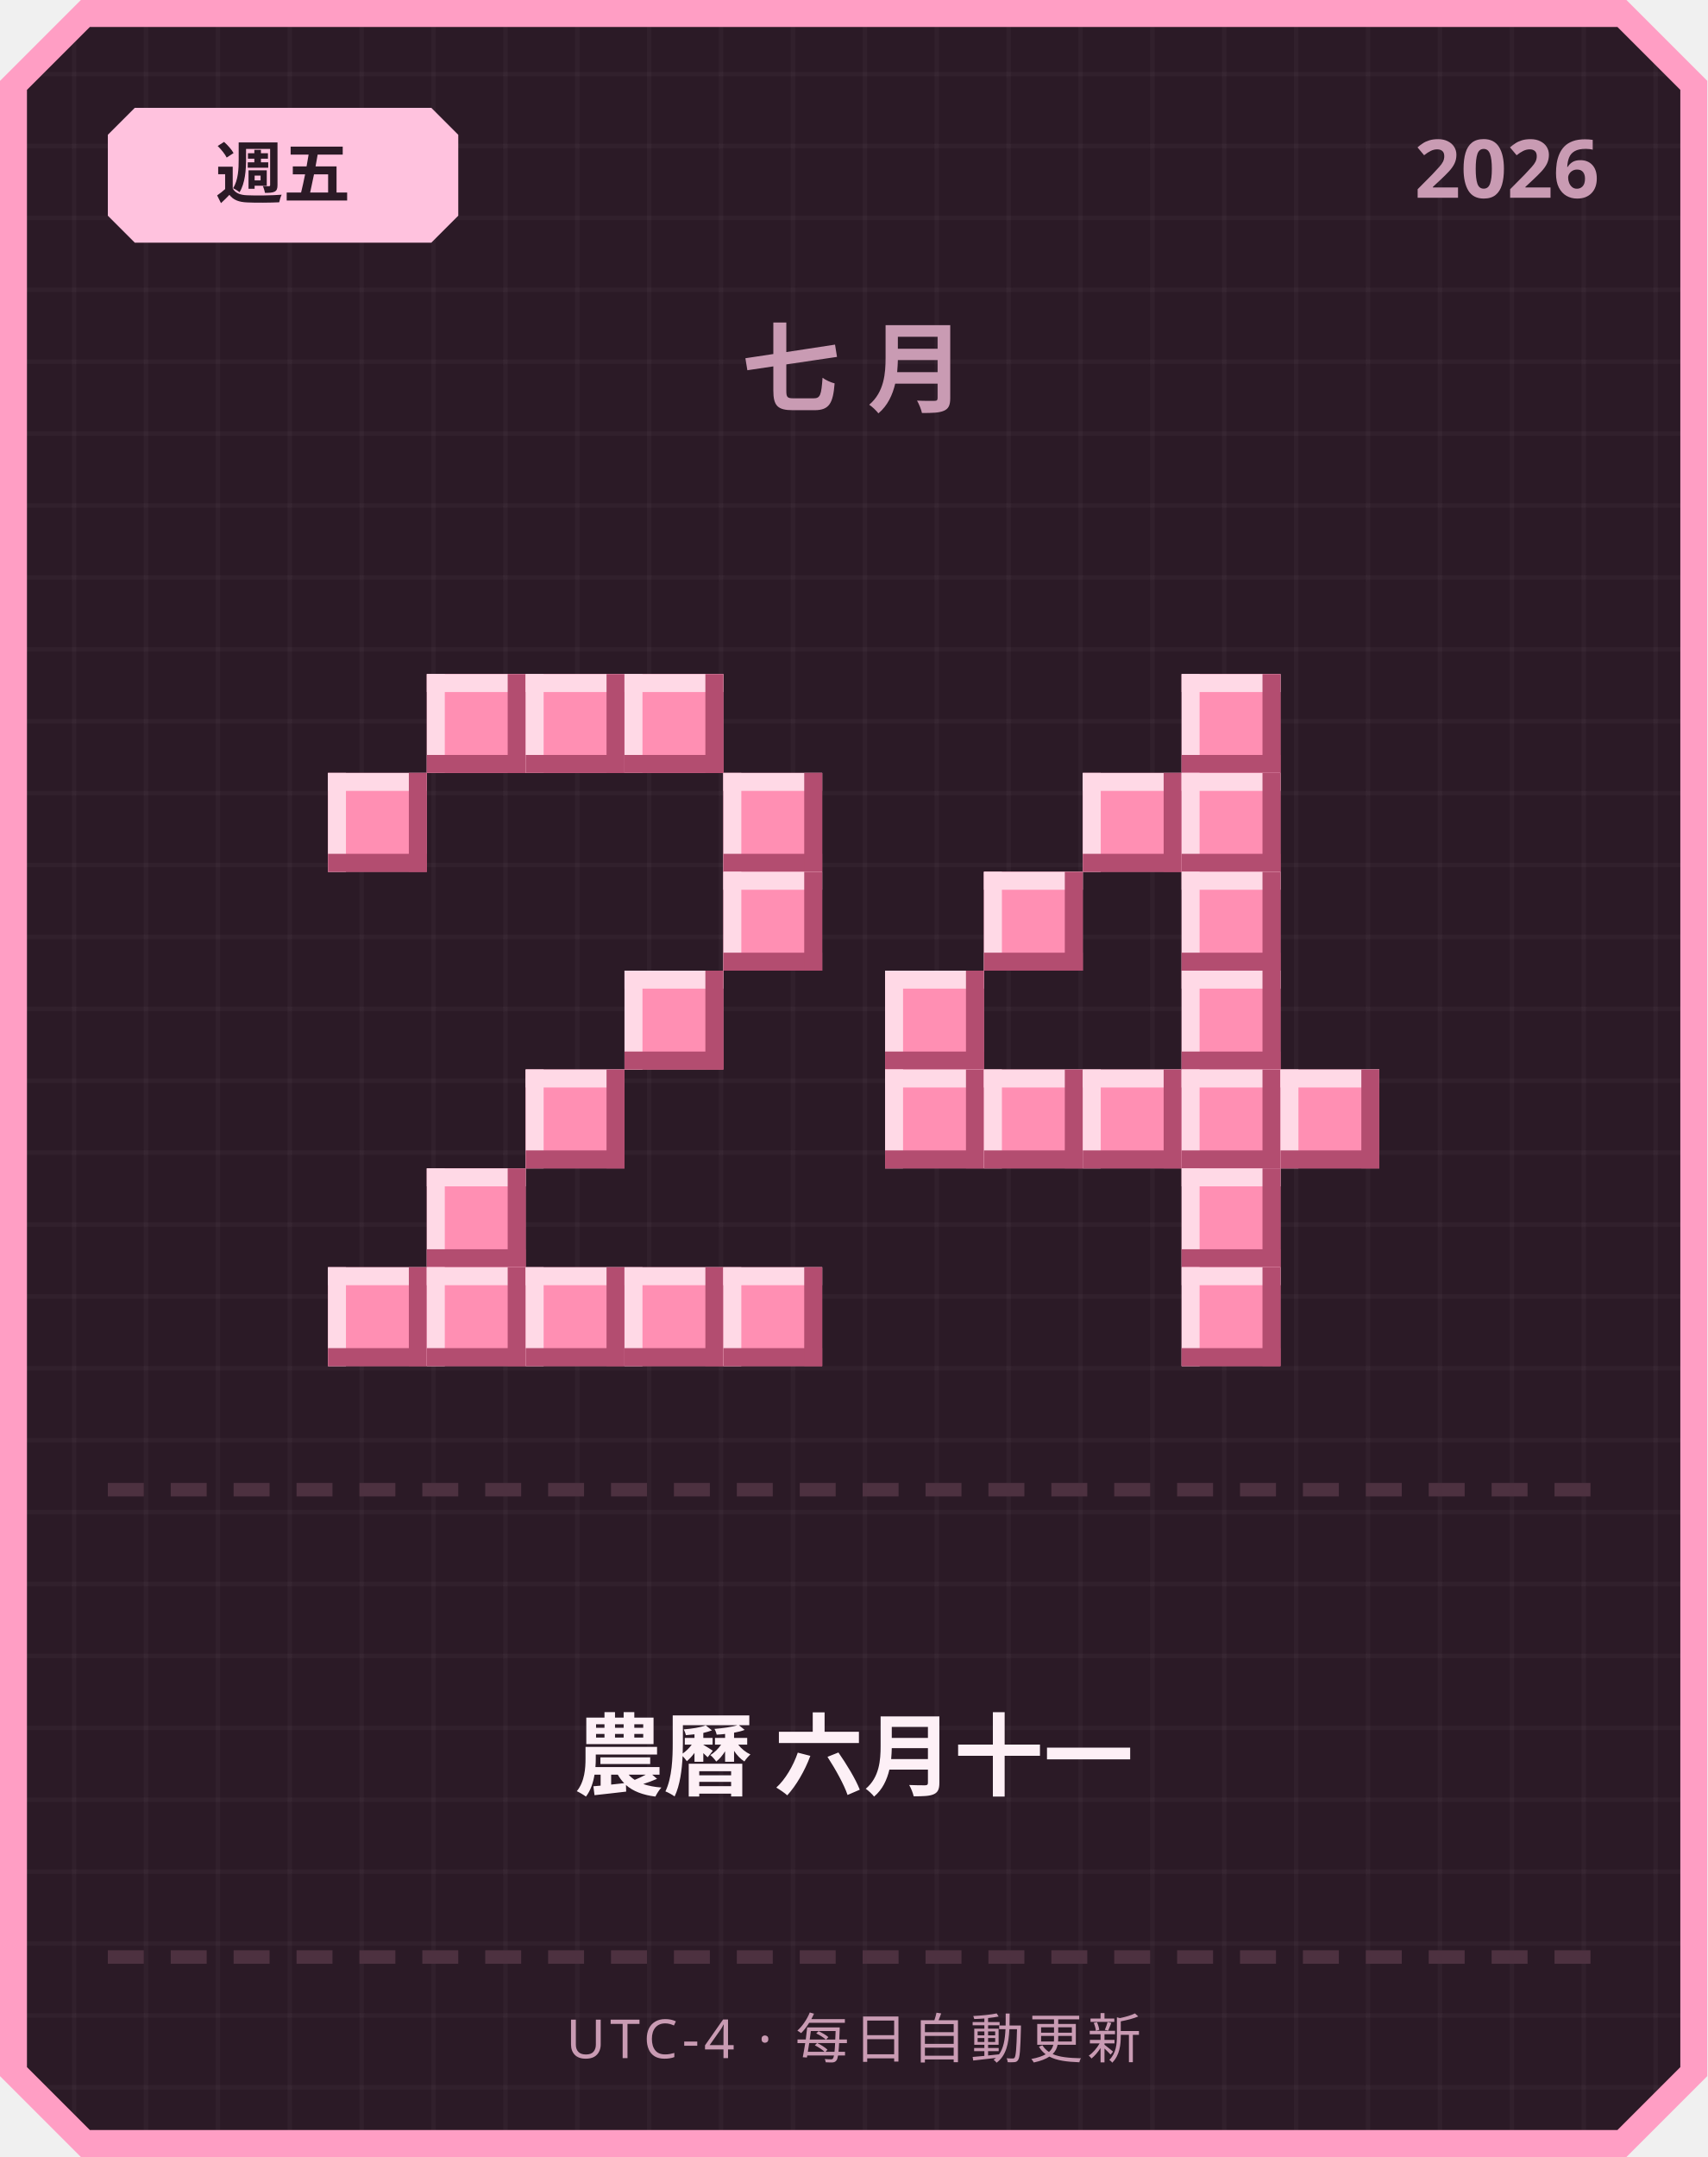
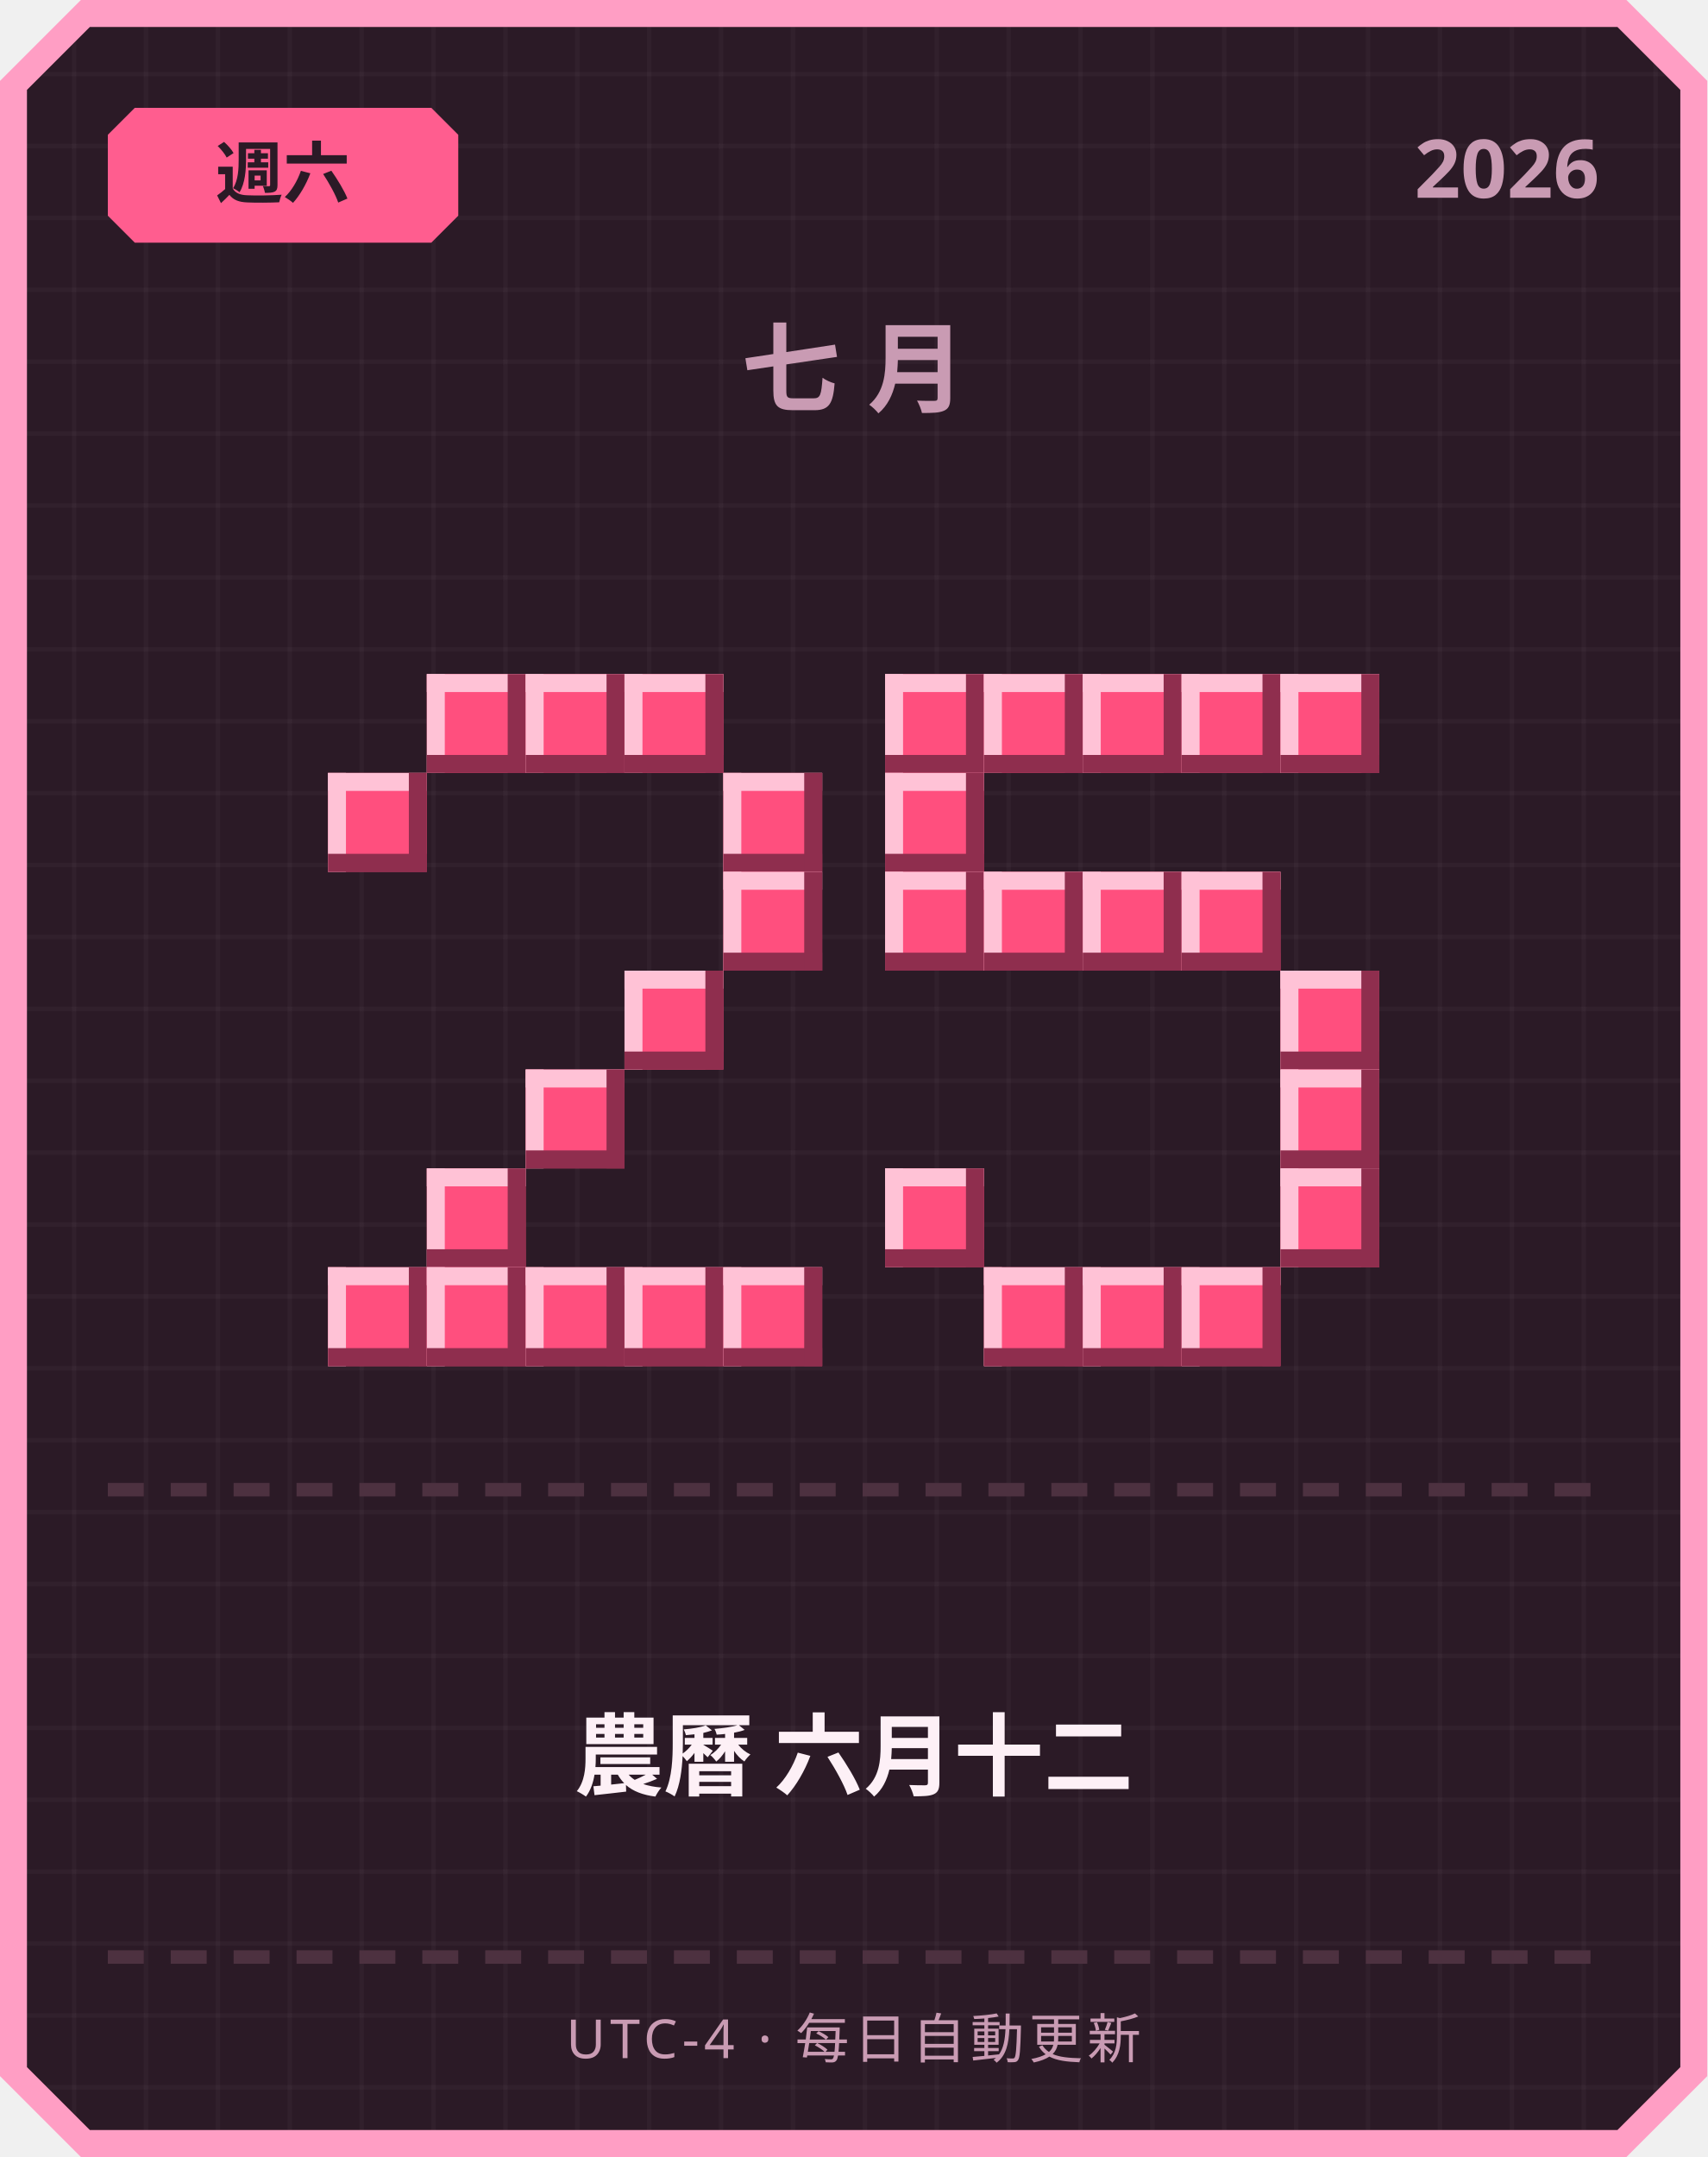
<svg xmlns="http://www.w3.org/2000/svg" width="380" height="480" viewBox="0 0 380 480">
  <defs>
    <pattern id="grid" width="16" height="16" patternUnits="userSpaceOnUse">
      <rect width="16" height="16" fill="#2b1a26" />
      <rect width="1" height="16" fill="#ffffff" opacity="0.03" />
      <rect width="16" height="1" fill="#ffffff" opacity="0.03" />
    </pattern>
  </defs>
  <path d="M 18,0 L 362,0 L 380,18 L 380,462 L 362,480 L 18,480 L 0,462 L 0,18 Z" fill="#ff9ec4" />
  <path d="M 20,6 L 360,6 L 374,20 L 374,460 L 360,474 L 20,474 L 6,460 L 6,20 Z" fill="url(#grid)" />
-   <path d="M 30,24 L 96,24 L 102,30 L 102,48 L 96,54 L 30,54 L 24,48 L 24,30 Z" fill="#ffc2de" />
-   <text x="63" y="44" text-anchor="middle" font-family="'Segoe UI', sans-serif" font-size="15" font-weight="700" fill="#2b1a26">週五</text>
+   <path d="M 30,24 L 96,24 L 102,30 L 102,48 L 96,54 L 30,54 L 24,48 L 24,30 Z" fill="#ff5d8f" />
+   <text x="63" y="44" text-anchor="middle" font-family="'Segoe UI', sans-serif" font-size="15" font-weight="700" fill="#2b1a26">週六</text>
  <text x="356" y="44" text-anchor="end" font-family="'Segoe UI', sans-serif" font-size="18" font-weight="700" fill="#c99bb3">2026</text>
  <text x="190" y="90" text-anchor="middle" font-family="'Segoe UI', sans-serif" font-size="22" font-weight="700" letter-spacing="6" fill="#c99bb3">七月</text>
-   <rect x="95" y="150" width="22" height="22" fill="#ff8fb3" />
-   <rect x="95" y="150" width="22" height="4" fill="#ffd9e6" />
-   <rect x="95" y="150" width="4" height="22" fill="#ffd9e6" />
-   <rect x="95" y="168" width="22" height="4" fill="#b34d70" />
-   <rect x="113" y="150" width="4" height="22" fill="#b34d70" />
-   <rect x="117" y="150" width="22" height="22" fill="#ff8fb3" />
-   <rect x="117" y="150" width="22" height="4" fill="#ffd9e6" />
-   <rect x="117" y="150" width="4" height="22" fill="#ffd9e6" />
-   <rect x="117" y="168" width="22" height="4" fill="#b34d70" />
-   <rect x="135" y="150" width="4" height="22" fill="#b34d70" />
-   <rect x="139" y="150" width="22" height="22" fill="#ff8fb3" />
-   <rect x="139" y="150" width="22" height="4" fill="#ffd9e6" />
-   <rect x="139" y="150" width="4" height="22" fill="#ffd9e6" />
-   <rect x="139" y="168" width="22" height="4" fill="#b34d70" />
-   <rect x="157" y="150" width="4" height="22" fill="#b34d70" />
-   <rect x="73" y="172" width="22" height="22" fill="#ff8fb3" />
-   <rect x="73" y="172" width="22" height="4" fill="#ffd9e6" />
-   <rect x="73" y="172" width="4" height="22" fill="#ffd9e6" />
-   <rect x="73" y="190" width="22" height="4" fill="#b34d70" />
-   <rect x="91" y="172" width="4" height="22" fill="#b34d70" />
-   <rect x="161" y="172" width="22" height="22" fill="#ff8fb3" />
-   <rect x="161" y="172" width="22" height="4" fill="#ffd9e6" />
-   <rect x="161" y="172" width="4" height="22" fill="#ffd9e6" />
-   <rect x="161" y="190" width="22" height="4" fill="#b34d70" />
-   <rect x="179" y="172" width="4" height="22" fill="#b34d70" />
-   <rect x="161" y="194" width="22" height="22" fill="#ff8fb3" />
-   <rect x="161" y="194" width="22" height="4" fill="#ffd9e6" />
-   <rect x="161" y="194" width="4" height="22" fill="#ffd9e6" />
-   <rect x="161" y="212" width="22" height="4" fill="#b34d70" />
-   <rect x="179" y="194" width="4" height="22" fill="#b34d70" />
-   <rect x="139" y="216" width="22" height="22" fill="#ff8fb3" />
-   <rect x="139" y="216" width="22" height="4" fill="#ffd9e6" />
-   <rect x="139" y="216" width="4" height="22" fill="#ffd9e6" />
-   <rect x="139" y="234" width="22" height="4" fill="#b34d70" />
-   <rect x="157" y="216" width="4" height="22" fill="#b34d70" />
-   <rect x="117" y="238" width="22" height="22" fill="#ff8fb3" />
-   <rect x="117" y="238" width="22" height="4" fill="#ffd9e6" />
-   <rect x="117" y="238" width="4" height="22" fill="#ffd9e6" />
-   <rect x="117" y="256" width="22" height="4" fill="#b34d70" />
-   <rect x="135" y="238" width="4" height="22" fill="#b34d70" />
-   <rect x="95" y="260" width="22" height="22" fill="#ff8fb3" />
-   <rect x="95" y="260" width="22" height="4" fill="#ffd9e6" />
-   <rect x="95" y="260" width="4" height="22" fill="#ffd9e6" />
-   <rect x="95" y="278" width="22" height="4" fill="#b34d70" />
-   <rect x="113" y="260" width="4" height="22" fill="#b34d70" />
-   <rect x="73" y="282" width="22" height="22" fill="#ff8fb3" />
-   <rect x="73" y="282" width="22" height="4" fill="#ffd9e6" />
-   <rect x="73" y="282" width="4" height="22" fill="#ffd9e6" />
-   <rect x="73" y="300" width="22" height="4" fill="#b34d70" />
-   <rect x="91" y="282" width="4" height="22" fill="#b34d70" />
-   <rect x="95" y="282" width="22" height="22" fill="#ff8fb3" />
-   <rect x="95" y="282" width="22" height="4" fill="#ffd9e6" />
-   <rect x="95" y="282" width="4" height="22" fill="#ffd9e6" />
-   <rect x="95" y="300" width="22" height="4" fill="#b34d70" />
-   <rect x="113" y="282" width="4" height="22" fill="#b34d70" />
-   <rect x="117" y="282" width="22" height="22" fill="#ff8fb3" />
-   <rect x="117" y="282" width="22" height="4" fill="#ffd9e6" />
-   <rect x="117" y="282" width="4" height="22" fill="#ffd9e6" />
-   <rect x="117" y="300" width="22" height="4" fill="#b34d70" />
-   <rect x="135" y="282" width="4" height="22" fill="#b34d70" />
-   <rect x="139" y="282" width="22" height="22" fill="#ff8fb3" />
-   <rect x="139" y="282" width="22" height="4" fill="#ffd9e6" />
-   <rect x="139" y="282" width="4" height="22" fill="#ffd9e6" />
-   <rect x="139" y="300" width="22" height="4" fill="#b34d70" />
-   <rect x="157" y="282" width="4" height="22" fill="#b34d70" />
-   <rect x="161" y="282" width="22" height="22" fill="#ff8fb3" />
-   <rect x="161" y="282" width="22" height="4" fill="#ffd9e6" />
-   <rect x="161" y="282" width="4" height="22" fill="#ffd9e6" />
-   <rect x="161" y="300" width="22" height="4" fill="#b34d70" />
-   <rect x="179" y="282" width="4" height="22" fill="#b34d70" />
-   <rect x="263" y="150" width="22" height="22" fill="#ff8fb3" />
-   <rect x="263" y="150" width="22" height="4" fill="#ffd9e6" />
-   <rect x="263" y="150" width="4" height="22" fill="#ffd9e6" />
-   <rect x="263" y="168" width="22" height="4" fill="#b34d70" />
-   <rect x="281" y="150" width="4" height="22" fill="#b34d70" />
-   <rect x="241" y="172" width="22" height="22" fill="#ff8fb3" />
-   <rect x="241" y="172" width="22" height="4" fill="#ffd9e6" />
-   <rect x="241" y="172" width="4" height="22" fill="#ffd9e6" />
-   <rect x="241" y="190" width="22" height="4" fill="#b34d70" />
-   <rect x="259" y="172" width="4" height="22" fill="#b34d70" />
-   <rect x="263" y="172" width="22" height="22" fill="#ff8fb3" />
-   <rect x="263" y="172" width="22" height="4" fill="#ffd9e6" />
-   <rect x="263" y="172" width="4" height="22" fill="#ffd9e6" />
-   <rect x="263" y="190" width="22" height="4" fill="#b34d70" />
-   <rect x="281" y="172" width="4" height="22" fill="#b34d70" />
-   <rect x="219" y="194" width="22" height="22" fill="#ff8fb3" />
-   <rect x="219" y="194" width="22" height="4" fill="#ffd9e6" />
-   <rect x="219" y="194" width="4" height="22" fill="#ffd9e6" />
-   <rect x="219" y="212" width="22" height="4" fill="#b34d70" />
-   <rect x="237" y="194" width="4" height="22" fill="#b34d70" />
-   <rect x="263" y="194" width="22" height="22" fill="#ff8fb3" />
-   <rect x="263" y="194" width="22" height="4" fill="#ffd9e6" />
-   <rect x="263" y="194" width="4" height="22" fill="#ffd9e6" />
-   <rect x="263" y="212" width="22" height="4" fill="#b34d70" />
-   <rect x="281" y="194" width="4" height="22" fill="#b34d70" />
-   <rect x="197" y="216" width="22" height="22" fill="#ff8fb3" />
-   <rect x="197" y="216" width="22" height="4" fill="#ffd9e6" />
-   <rect x="197" y="216" width="4" height="22" fill="#ffd9e6" />
-   <rect x="197" y="234" width="22" height="4" fill="#b34d70" />
-   <rect x="215" y="216" width="4" height="22" fill="#b34d70" />
-   <rect x="263" y="216" width="22" height="22" fill="#ff8fb3" />
-   <rect x="263" y="216" width="22" height="4" fill="#ffd9e6" />
-   <rect x="263" y="216" width="4" height="22" fill="#ffd9e6" />
-   <rect x="263" y="234" width="22" height="4" fill="#b34d70" />
-   <rect x="281" y="216" width="4" height="22" fill="#b34d70" />
-   <rect x="197" y="238" width="22" height="22" fill="#ff8fb3" />
-   <rect x="197" y="238" width="22" height="4" fill="#ffd9e6" />
-   <rect x="197" y="238" width="4" height="22" fill="#ffd9e6" />
-   <rect x="197" y="256" width="22" height="4" fill="#b34d70" />
-   <rect x="215" y="238" width="4" height="22" fill="#b34d70" />
-   <rect x="219" y="238" width="22" height="22" fill="#ff8fb3" />
-   <rect x="219" y="238" width="22" height="4" fill="#ffd9e6" />
-   <rect x="219" y="238" width="4" height="22" fill="#ffd9e6" />
-   <rect x="219" y="256" width="22" height="4" fill="#b34d70" />
-   <rect x="237" y="238" width="4" height="22" fill="#b34d70" />
-   <rect x="241" y="238" width="22" height="22" fill="#ff8fb3" />
-   <rect x="241" y="238" width="22" height="4" fill="#ffd9e6" />
-   <rect x="241" y="238" width="4" height="22" fill="#ffd9e6" />
-   <rect x="241" y="256" width="22" height="4" fill="#b34d70" />
-   <rect x="259" y="238" width="4" height="22" fill="#b34d70" />
-   <rect x="263" y="238" width="22" height="22" fill="#ff8fb3" />
-   <rect x="263" y="238" width="22" height="4" fill="#ffd9e6" />
-   <rect x="263" y="238" width="4" height="22" fill="#ffd9e6" />
-   <rect x="263" y="256" width="22" height="4" fill="#b34d70" />
-   <rect x="281" y="238" width="4" height="22" fill="#b34d70" />
-   <rect x="285" y="238" width="22" height="22" fill="#ff8fb3" />
-   <rect x="285" y="238" width="22" height="4" fill="#ffd9e6" />
-   <rect x="285" y="238" width="4" height="22" fill="#ffd9e6" />
-   <rect x="285" y="256" width="22" height="4" fill="#b34d70" />
-   <rect x="303" y="238" width="4" height="22" fill="#b34d70" />
-   <rect x="263" y="260" width="22" height="22" fill="#ff8fb3" />
-   <rect x="263" y="260" width="22" height="4" fill="#ffd9e6" />
-   <rect x="263" y="260" width="4" height="22" fill="#ffd9e6" />
-   <rect x="263" y="278" width="22" height="4" fill="#b34d70" />
-   <rect x="281" y="260" width="4" height="22" fill="#b34d70" />
-   <rect x="263" y="282" width="22" height="22" fill="#ff8fb3" />
-   <rect x="263" y="282" width="22" height="4" fill="#ffd9e6" />
-   <rect x="263" y="282" width="4" height="22" fill="#ffd9e6" />
-   <rect x="263" y="300" width="22" height="4" fill="#b34d70" />
-   <rect x="281" y="282" width="4" height="22" fill="#b34d70" />
+   <rect x="95" y="150" width="22" height="22" fill="#ff4f7e" />
+   <rect x="95" y="150" width="22" height="4" fill="#ffc2d6" />
+   <rect x="95" y="150" width="4" height="22" fill="#ffc2d6" />
+   <rect x="95" y="168" width="22" height="4" fill="#8f2e4e" />
+   <rect x="113" y="150" width="4" height="22" fill="#8f2e4e" />
+   <rect x="117" y="150" width="22" height="22" fill="#ff4f7e" />
+   <rect x="117" y="150" width="22" height="4" fill="#ffc2d6" />
+   <rect x="117" y="150" width="4" height="22" fill="#ffc2d6" />
+   <rect x="117" y="168" width="22" height="4" fill="#8f2e4e" />
+   <rect x="135" y="150" width="4" height="22" fill="#8f2e4e" />
+   <rect x="139" y="150" width="22" height="22" fill="#ff4f7e" />
+   <rect x="139" y="150" width="22" height="4" fill="#ffc2d6" />
+   <rect x="139" y="150" width="4" height="22" fill="#ffc2d6" />
+   <rect x="139" y="168" width="22" height="4" fill="#8f2e4e" />
+   <rect x="157" y="150" width="4" height="22" fill="#8f2e4e" />
+   <rect x="73" y="172" width="22" height="22" fill="#ff4f7e" />
+   <rect x="73" y="172" width="22" height="4" fill="#ffc2d6" />
+   <rect x="73" y="172" width="4" height="22" fill="#ffc2d6" />
+   <rect x="73" y="190" width="22" height="4" fill="#8f2e4e" />
+   <rect x="91" y="172" width="4" height="22" fill="#8f2e4e" />
+   <rect x="161" y="172" width="22" height="22" fill="#ff4f7e" />
+   <rect x="161" y="172" width="22" height="4" fill="#ffc2d6" />
+   <rect x="161" y="172" width="4" height="22" fill="#ffc2d6" />
+   <rect x="161" y="190" width="22" height="4" fill="#8f2e4e" />
+   <rect x="179" y="172" width="4" height="22" fill="#8f2e4e" />
+   <rect x="161" y="194" width="22" height="22" fill="#ff4f7e" />
+   <rect x="161" y="194" width="22" height="4" fill="#ffc2d6" />
+   <rect x="161" y="194" width="4" height="22" fill="#ffc2d6" />
+   <rect x="161" y="212" width="22" height="4" fill="#8f2e4e" />
+   <rect x="179" y="194" width="4" height="22" fill="#8f2e4e" />
+   <rect x="139" y="216" width="22" height="22" fill="#ff4f7e" />
+   <rect x="139" y="216" width="22" height="4" fill="#ffc2d6" />
+   <rect x="139" y="216" width="4" height="22" fill="#ffc2d6" />
+   <rect x="139" y="234" width="22" height="4" fill="#8f2e4e" />
+   <rect x="157" y="216" width="4" height="22" fill="#8f2e4e" />
+   <rect x="117" y="238" width="22" height="22" fill="#ff4f7e" />
+   <rect x="117" y="238" width="22" height="4" fill="#ffc2d6" />
+   <rect x="117" y="238" width="4" height="22" fill="#ffc2d6" />
+   <rect x="117" y="256" width="22" height="4" fill="#8f2e4e" />
+   <rect x="135" y="238" width="4" height="22" fill="#8f2e4e" />
+   <rect x="95" y="260" width="22" height="22" fill="#ff4f7e" />
+   <rect x="95" y="260" width="22" height="4" fill="#ffc2d6" />
+   <rect x="95" y="260" width="4" height="22" fill="#ffc2d6" />
+   <rect x="95" y="278" width="22" height="4" fill="#8f2e4e" />
+   <rect x="113" y="260" width="4" height="22" fill="#8f2e4e" />
+   <rect x="73" y="282" width="22" height="22" fill="#ff4f7e" />
+   <rect x="73" y="282" width="22" height="4" fill="#ffc2d6" />
+   <rect x="73" y="282" width="4" height="22" fill="#ffc2d6" />
+   <rect x="73" y="300" width="22" height="4" fill="#8f2e4e" />
+   <rect x="91" y="282" width="4" height="22" fill="#8f2e4e" />
+   <rect x="95" y="282" width="22" height="22" fill="#ff4f7e" />
+   <rect x="95" y="282" width="22" height="4" fill="#ffc2d6" />
+   <rect x="95" y="282" width="4" height="22" fill="#ffc2d6" />
+   <rect x="95" y="300" width="22" height="4" fill="#8f2e4e" />
+   <rect x="113" y="282" width="4" height="22" fill="#8f2e4e" />
+   <rect x="117" y="282" width="22" height="22" fill="#ff4f7e" />
+   <rect x="117" y="282" width="22" height="4" fill="#ffc2d6" />
+   <rect x="117" y="282" width="4" height="22" fill="#ffc2d6" />
+   <rect x="117" y="300" width="22" height="4" fill="#8f2e4e" />
+   <rect x="135" y="282" width="4" height="22" fill="#8f2e4e" />
+   <rect x="139" y="282" width="22" height="22" fill="#ff4f7e" />
+   <rect x="139" y="282" width="22" height="4" fill="#ffc2d6" />
+   <rect x="139" y="282" width="4" height="22" fill="#ffc2d6" />
+   <rect x="139" y="300" width="22" height="4" fill="#8f2e4e" />
+   <rect x="157" y="282" width="4" height="22" fill="#8f2e4e" />
+   <rect x="161" y="282" width="22" height="22" fill="#ff4f7e" />
+   <rect x="161" y="282" width="22" height="4" fill="#ffc2d6" />
+   <rect x="161" y="282" width="4" height="22" fill="#ffc2d6" />
+   <rect x="161" y="300" width="22" height="4" fill="#8f2e4e" />
+   <rect x="179" y="282" width="4" height="22" fill="#8f2e4e" />
+   <rect x="197" y="150" width="22" height="22" fill="#ff4f7e" />
+   <rect x="197" y="150" width="22" height="4" fill="#ffc2d6" />
+   <rect x="197" y="150" width="4" height="22" fill="#ffc2d6" />
+   <rect x="197" y="168" width="22" height="4" fill="#8f2e4e" />
+   <rect x="215" y="150" width="4" height="22" fill="#8f2e4e" />
+   <rect x="219" y="150" width="22" height="22" fill="#ff4f7e" />
+   <rect x="219" y="150" width="22" height="4" fill="#ffc2d6" />
+   <rect x="219" y="150" width="4" height="22" fill="#ffc2d6" />
+   <rect x="219" y="168" width="22" height="4" fill="#8f2e4e" />
+   <rect x="237" y="150" width="4" height="22" fill="#8f2e4e" />
+   <rect x="241" y="150" width="22" height="22" fill="#ff4f7e" />
+   <rect x="241" y="150" width="22" height="4" fill="#ffc2d6" />
+   <rect x="241" y="150" width="4" height="22" fill="#ffc2d6" />
+   <rect x="241" y="168" width="22" height="4" fill="#8f2e4e" />
+   <rect x="259" y="150" width="4" height="22" fill="#8f2e4e" />
+   <rect x="263" y="150" width="22" height="22" fill="#ff4f7e" />
+   <rect x="263" y="150" width="22" height="4" fill="#ffc2d6" />
+   <rect x="263" y="150" width="4" height="22" fill="#ffc2d6" />
+   <rect x="263" y="168" width="22" height="4" fill="#8f2e4e" />
+   <rect x="281" y="150" width="4" height="22" fill="#8f2e4e" />
+   <rect x="285" y="150" width="22" height="22" fill="#ff4f7e" />
+   <rect x="285" y="150" width="22" height="4" fill="#ffc2d6" />
+   <rect x="285" y="150" width="4" height="22" fill="#ffc2d6" />
+   <rect x="285" y="168" width="22" height="4" fill="#8f2e4e" />
+   <rect x="303" y="150" width="4" height="22" fill="#8f2e4e" />
+   <rect x="197" y="172" width="22" height="22" fill="#ff4f7e" />
+   <rect x="197" y="172" width="22" height="4" fill="#ffc2d6" />
+   <rect x="197" y="172" width="4" height="22" fill="#ffc2d6" />
+   <rect x="197" y="190" width="22" height="4" fill="#8f2e4e" />
+   <rect x="215" y="172" width="4" height="22" fill="#8f2e4e" />
+   <rect x="197" y="194" width="22" height="22" fill="#ff4f7e" />
+   <rect x="197" y="194" width="22" height="4" fill="#ffc2d6" />
+   <rect x="197" y="194" width="4" height="22" fill="#ffc2d6" />
+   <rect x="197" y="212" width="22" height="4" fill="#8f2e4e" />
+   <rect x="215" y="194" width="4" height="22" fill="#8f2e4e" />
+   <rect x="219" y="194" width="22" height="22" fill="#ff4f7e" />
+   <rect x="219" y="194" width="22" height="4" fill="#ffc2d6" />
+   <rect x="219" y="194" width="4" height="22" fill="#ffc2d6" />
+   <rect x="219" y="212" width="22" height="4" fill="#8f2e4e" />
+   <rect x="237" y="194" width="4" height="22" fill="#8f2e4e" />
+   <rect x="241" y="194" width="22" height="22" fill="#ff4f7e" />
+   <rect x="241" y="194" width="22" height="4" fill="#ffc2d6" />
+   <rect x="241" y="194" width="4" height="22" fill="#ffc2d6" />
+   <rect x="241" y="212" width="22" height="4" fill="#8f2e4e" />
+   <rect x="259" y="194" width="4" height="22" fill="#8f2e4e" />
+   <rect x="263" y="194" width="22" height="22" fill="#ff4f7e" />
+   <rect x="263" y="194" width="22" height="4" fill="#ffc2d6" />
+   <rect x="263" y="194" width="4" height="22" fill="#ffc2d6" />
+   <rect x="263" y="212" width="22" height="4" fill="#8f2e4e" />
+   <rect x="281" y="194" width="4" height="22" fill="#8f2e4e" />
+   <rect x="285" y="216" width="22" height="22" fill="#ff4f7e" />
+   <rect x="285" y="216" width="22" height="4" fill="#ffc2d6" />
+   <rect x="285" y="216" width="4" height="22" fill="#ffc2d6" />
+   <rect x="285" y="234" width="22" height="4" fill="#8f2e4e" />
+   <rect x="303" y="216" width="4" height="22" fill="#8f2e4e" />
+   <rect x="285" y="238" width="22" height="22" fill="#ff4f7e" />
+   <rect x="285" y="238" width="22" height="4" fill="#ffc2d6" />
+   <rect x="285" y="238" width="4" height="22" fill="#ffc2d6" />
+   <rect x="285" y="256" width="22" height="4" fill="#8f2e4e" />
+   <rect x="303" y="238" width="4" height="22" fill="#8f2e4e" />
+   <rect x="197" y="260" width="22" height="22" fill="#ff4f7e" />
+   <rect x="197" y="260" width="22" height="4" fill="#ffc2d6" />
+   <rect x="197" y="260" width="4" height="22" fill="#ffc2d6" />
+   <rect x="197" y="278" width="22" height="4" fill="#8f2e4e" />
+   <rect x="215" y="260" width="4" height="22" fill="#8f2e4e" />
+   <rect x="285" y="260" width="22" height="22" fill="#ff4f7e" />
+   <rect x="285" y="260" width="22" height="4" fill="#ffc2d6" />
+   <rect x="285" y="260" width="4" height="22" fill="#ffc2d6" />
+   <rect x="285" y="278" width="22" height="4" fill="#8f2e4e" />
+   <rect x="303" y="260" width="4" height="22" fill="#8f2e4e" />
+   <rect x="219" y="282" width="22" height="22" fill="#ff4f7e" />
+   <rect x="219" y="282" width="22" height="4" fill="#ffc2d6" />
+   <rect x="219" y="282" width="4" height="22" fill="#ffc2d6" />
+   <rect x="219" y="300" width="22" height="4" fill="#8f2e4e" />
+   <rect x="237" y="282" width="4" height="22" fill="#8f2e4e" />
+   <rect x="241" y="282" width="22" height="22" fill="#ff4f7e" />
+   <rect x="241" y="282" width="22" height="4" fill="#ffc2d6" />
+   <rect x="241" y="282" width="4" height="22" fill="#ffc2d6" />
+   <rect x="241" y="300" width="22" height="4" fill="#8f2e4e" />
+   <rect x="259" y="282" width="4" height="22" fill="#8f2e4e" />
+   <rect x="263" y="282" width="22" height="22" fill="#ff4f7e" />
+   <rect x="263" y="282" width="22" height="4" fill="#ffc2d6" />
+   <rect x="263" y="282" width="4" height="22" fill="#ffc2d6" />
+   <rect x="263" y="300" width="22" height="4" fill="#8f2e4e" />
+   <rect x="281" y="282" width="4" height="22" fill="#8f2e4e" />
  <rect x="24" y="330" width="8" height="3" fill="#4d3140" />
  <rect x="38" y="330" width="8" height="3" fill="#4d3140" />
  <rect x="52" y="330" width="8" height="3" fill="#4d3140" />
  <rect x="66" y="330" width="8" height="3" fill="#4d3140" />
  <rect x="80" y="330" width="8" height="3" fill="#4d3140" />
  <rect x="94" y="330" width="8" height="3" fill="#4d3140" />
  <rect x="108" y="330" width="8" height="3" fill="#4d3140" />
  <rect x="122" y="330" width="8" height="3" fill="#4d3140" />
  <rect x="136" y="330" width="8" height="3" fill="#4d3140" />
  <rect x="150" y="330" width="8" height="3" fill="#4d3140" />
  <rect x="164" y="330" width="8" height="3" fill="#4d3140" />
  <rect x="178" y="330" width="8" height="3" fill="#4d3140" />
  <rect x="192" y="330" width="8" height="3" fill="#4d3140" />
  <rect x="206" y="330" width="8" height="3" fill="#4d3140" />
  <rect x="220" y="330" width="8" height="3" fill="#4d3140" />
  <rect x="234" y="330" width="8" height="3" fill="#4d3140" />
  <rect x="248" y="330" width="8" height="3" fill="#4d3140" />
  <rect x="262" y="330" width="8" height="3" fill="#4d3140" />
  <rect x="276" y="330" width="8" height="3" fill="#4d3140" />
  <rect x="290" y="330" width="8" height="3" fill="#4d3140" />
  <rect x="304" y="330" width="8" height="3" fill="#4d3140" />
  <rect x="318" y="330" width="8" height="3" fill="#4d3140" />
  <rect x="332" y="330" width="8" height="3" fill="#4d3140" />
  <rect x="346" y="330" width="8" height="3" fill="#4d3140" />
-   <text x="190" y="398" text-anchor="middle" font-family="'Segoe UI', 'Microsoft JhengHei', sans-serif" font-size="20" font-weight="700" fill="#fdf0f6">農曆 六月十一</text>
+   <text x="190" y="398" text-anchor="middle" font-family="'Segoe UI', 'Microsoft JhengHei', sans-serif" font-size="20" font-weight="700" fill="#fdf0f6">農曆 六月十二</text>
  <rect x="24" y="434" width="8" height="3" fill="#4d3140" />
  <rect x="38" y="434" width="8" height="3" fill="#4d3140" />
  <rect x="52" y="434" width="8" height="3" fill="#4d3140" />
  <rect x="66" y="434" width="8" height="3" fill="#4d3140" />
  <rect x="80" y="434" width="8" height="3" fill="#4d3140" />
  <rect x="94" y="434" width="8" height="3" fill="#4d3140" />
  <rect x="108" y="434" width="8" height="3" fill="#4d3140" />
  <rect x="122" y="434" width="8" height="3" fill="#4d3140" />
  <rect x="136" y="434" width="8" height="3" fill="#4d3140" />
  <rect x="150" y="434" width="8" height="3" fill="#4d3140" />
  <rect x="164" y="434" width="8" height="3" fill="#4d3140" />
  <rect x="178" y="434" width="8" height="3" fill="#4d3140" />
  <rect x="192" y="434" width="8" height="3" fill="#4d3140" />
  <rect x="206" y="434" width="8" height="3" fill="#4d3140" />
  <rect x="220" y="434" width="8" height="3" fill="#4d3140" />
  <rect x="234" y="434" width="8" height="3" fill="#4d3140" />
  <rect x="248" y="434" width="8" height="3" fill="#4d3140" />
  <rect x="262" y="434" width="8" height="3" fill="#4d3140" />
  <rect x="276" y="434" width="8" height="3" fill="#4d3140" />
  <rect x="290" y="434" width="8" height="3" fill="#4d3140" />
  <rect x="304" y="434" width="8" height="3" fill="#4d3140" />
  <rect x="318" y="434" width="8" height="3" fill="#4d3140" />
  <rect x="332" y="434" width="8" height="3" fill="#4d3140" />
  <rect x="346" y="434" width="8" height="3" fill="#4d3140" />
  <text x="190" y="458" text-anchor="middle" font-family="'Segoe UI', sans-serif" font-size="12" letter-spacing="1" fill="#c99bb3">UTC-4 · 每日自動更新</text>
</svg>
